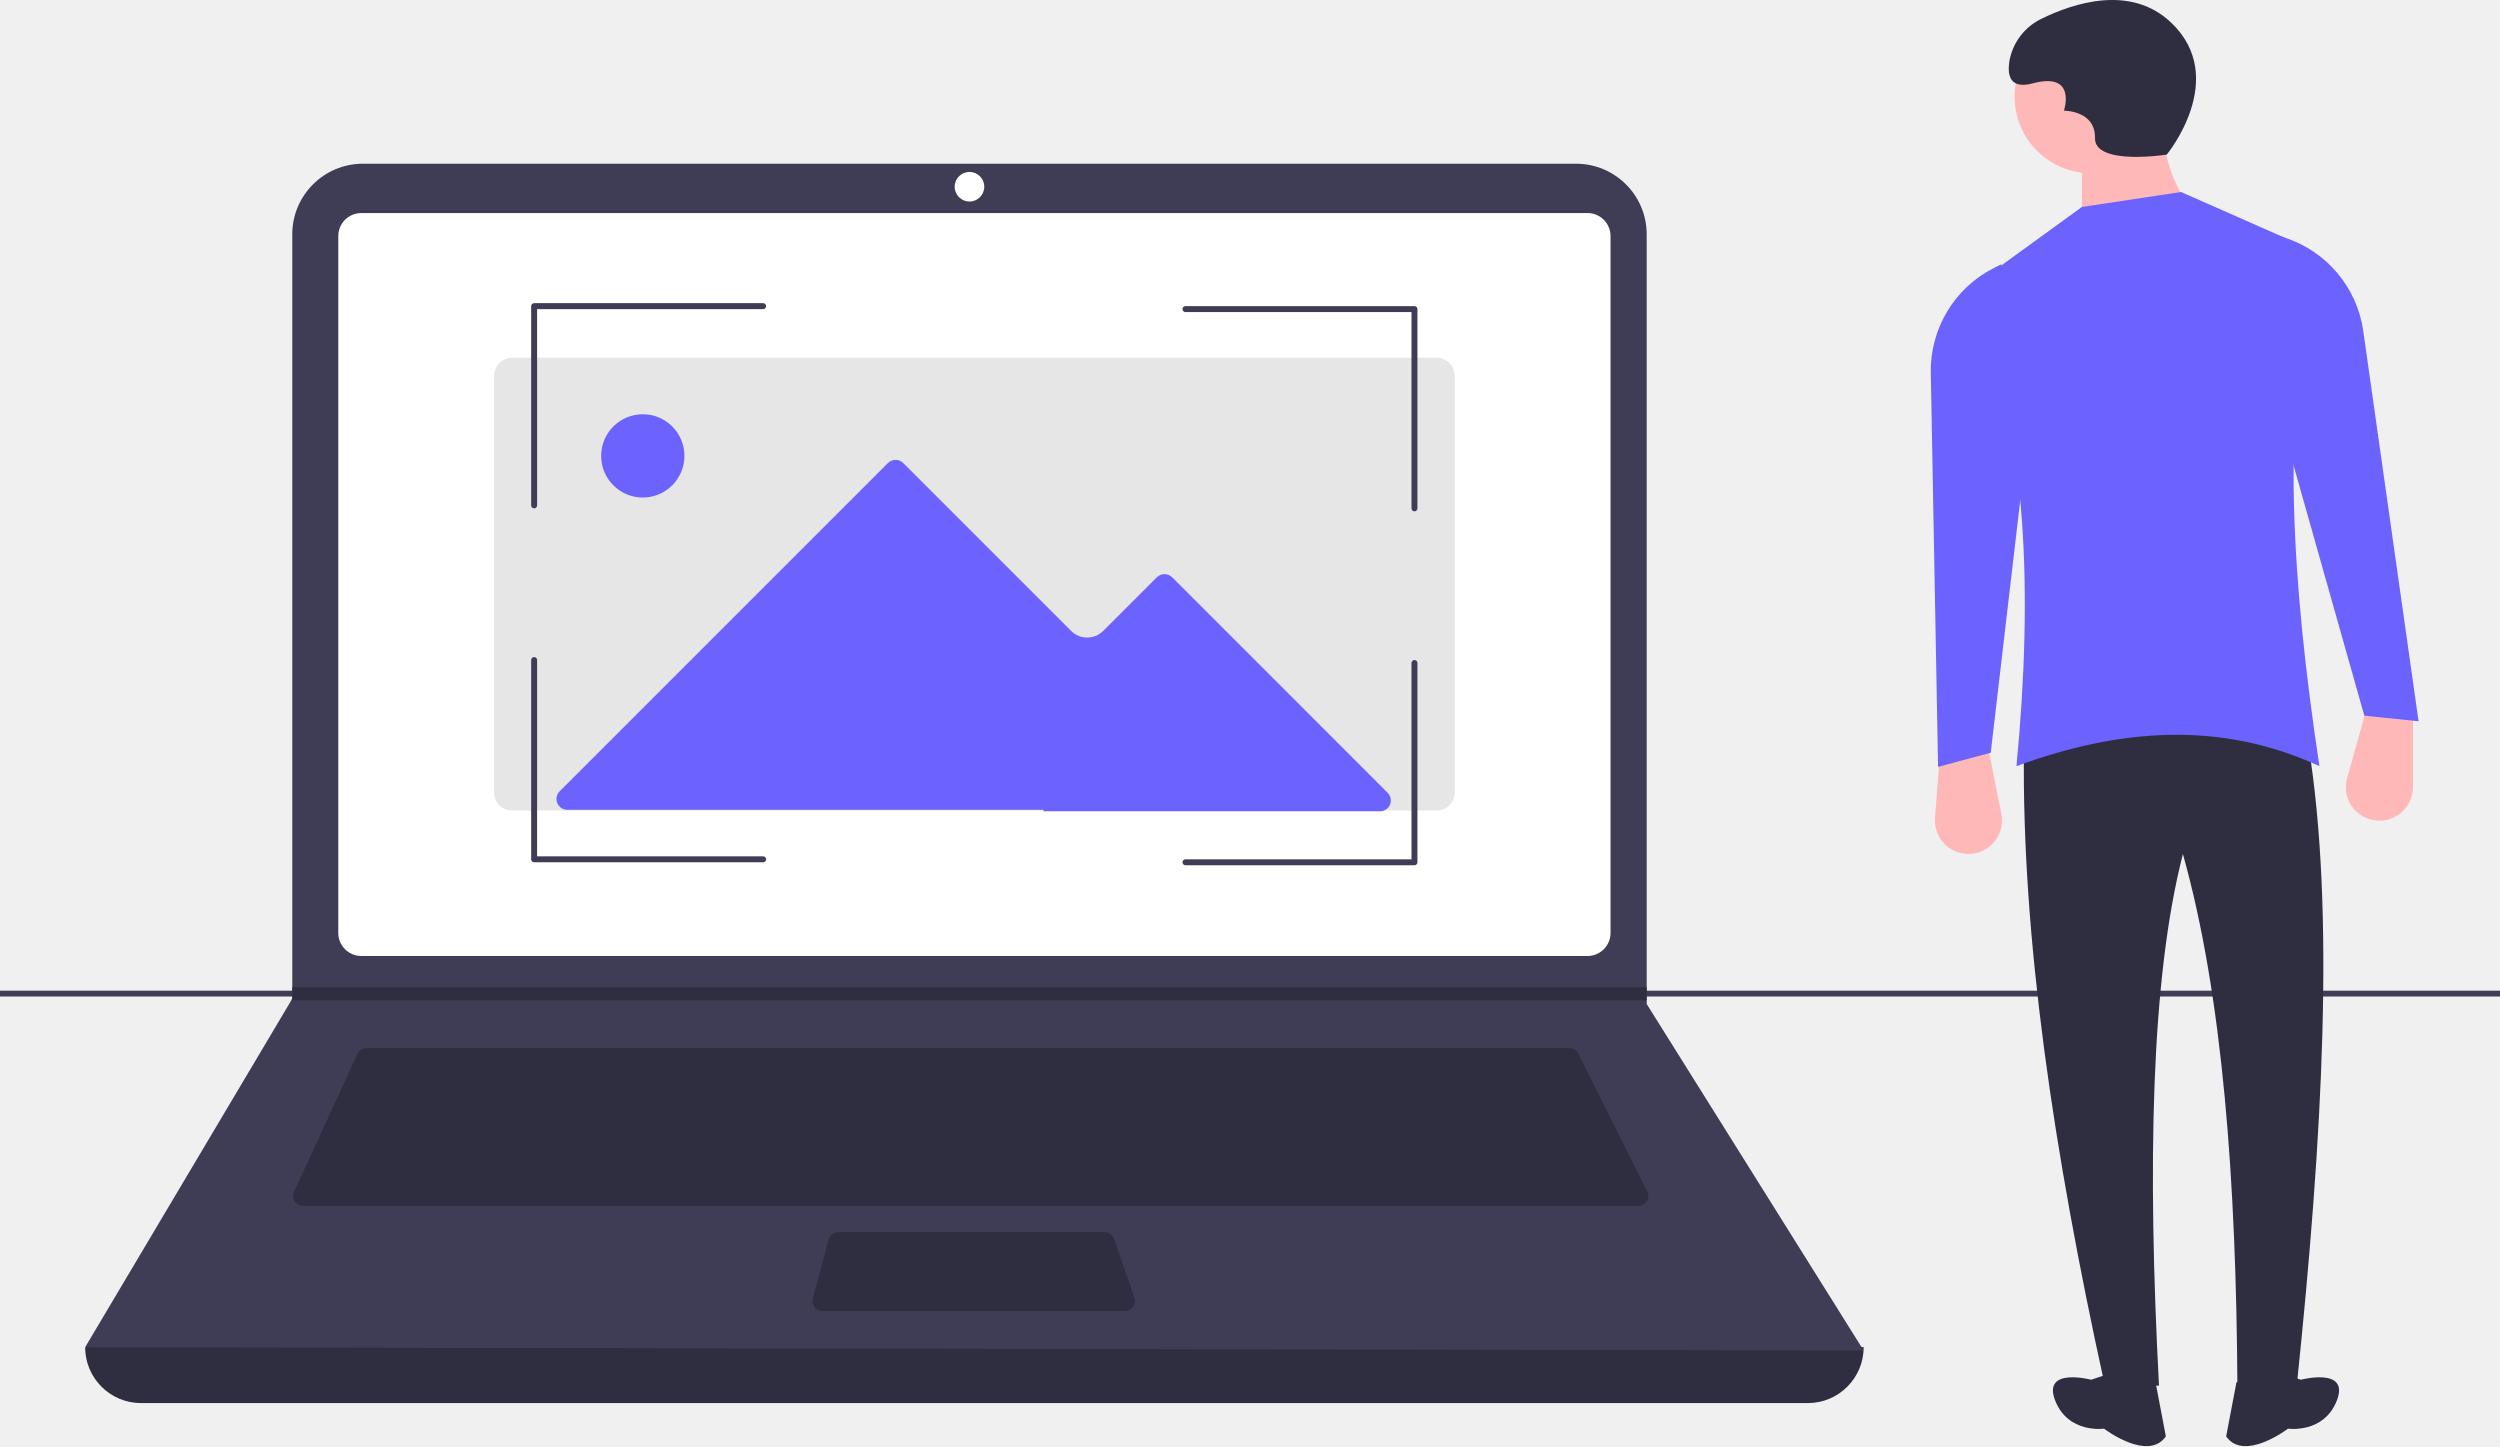
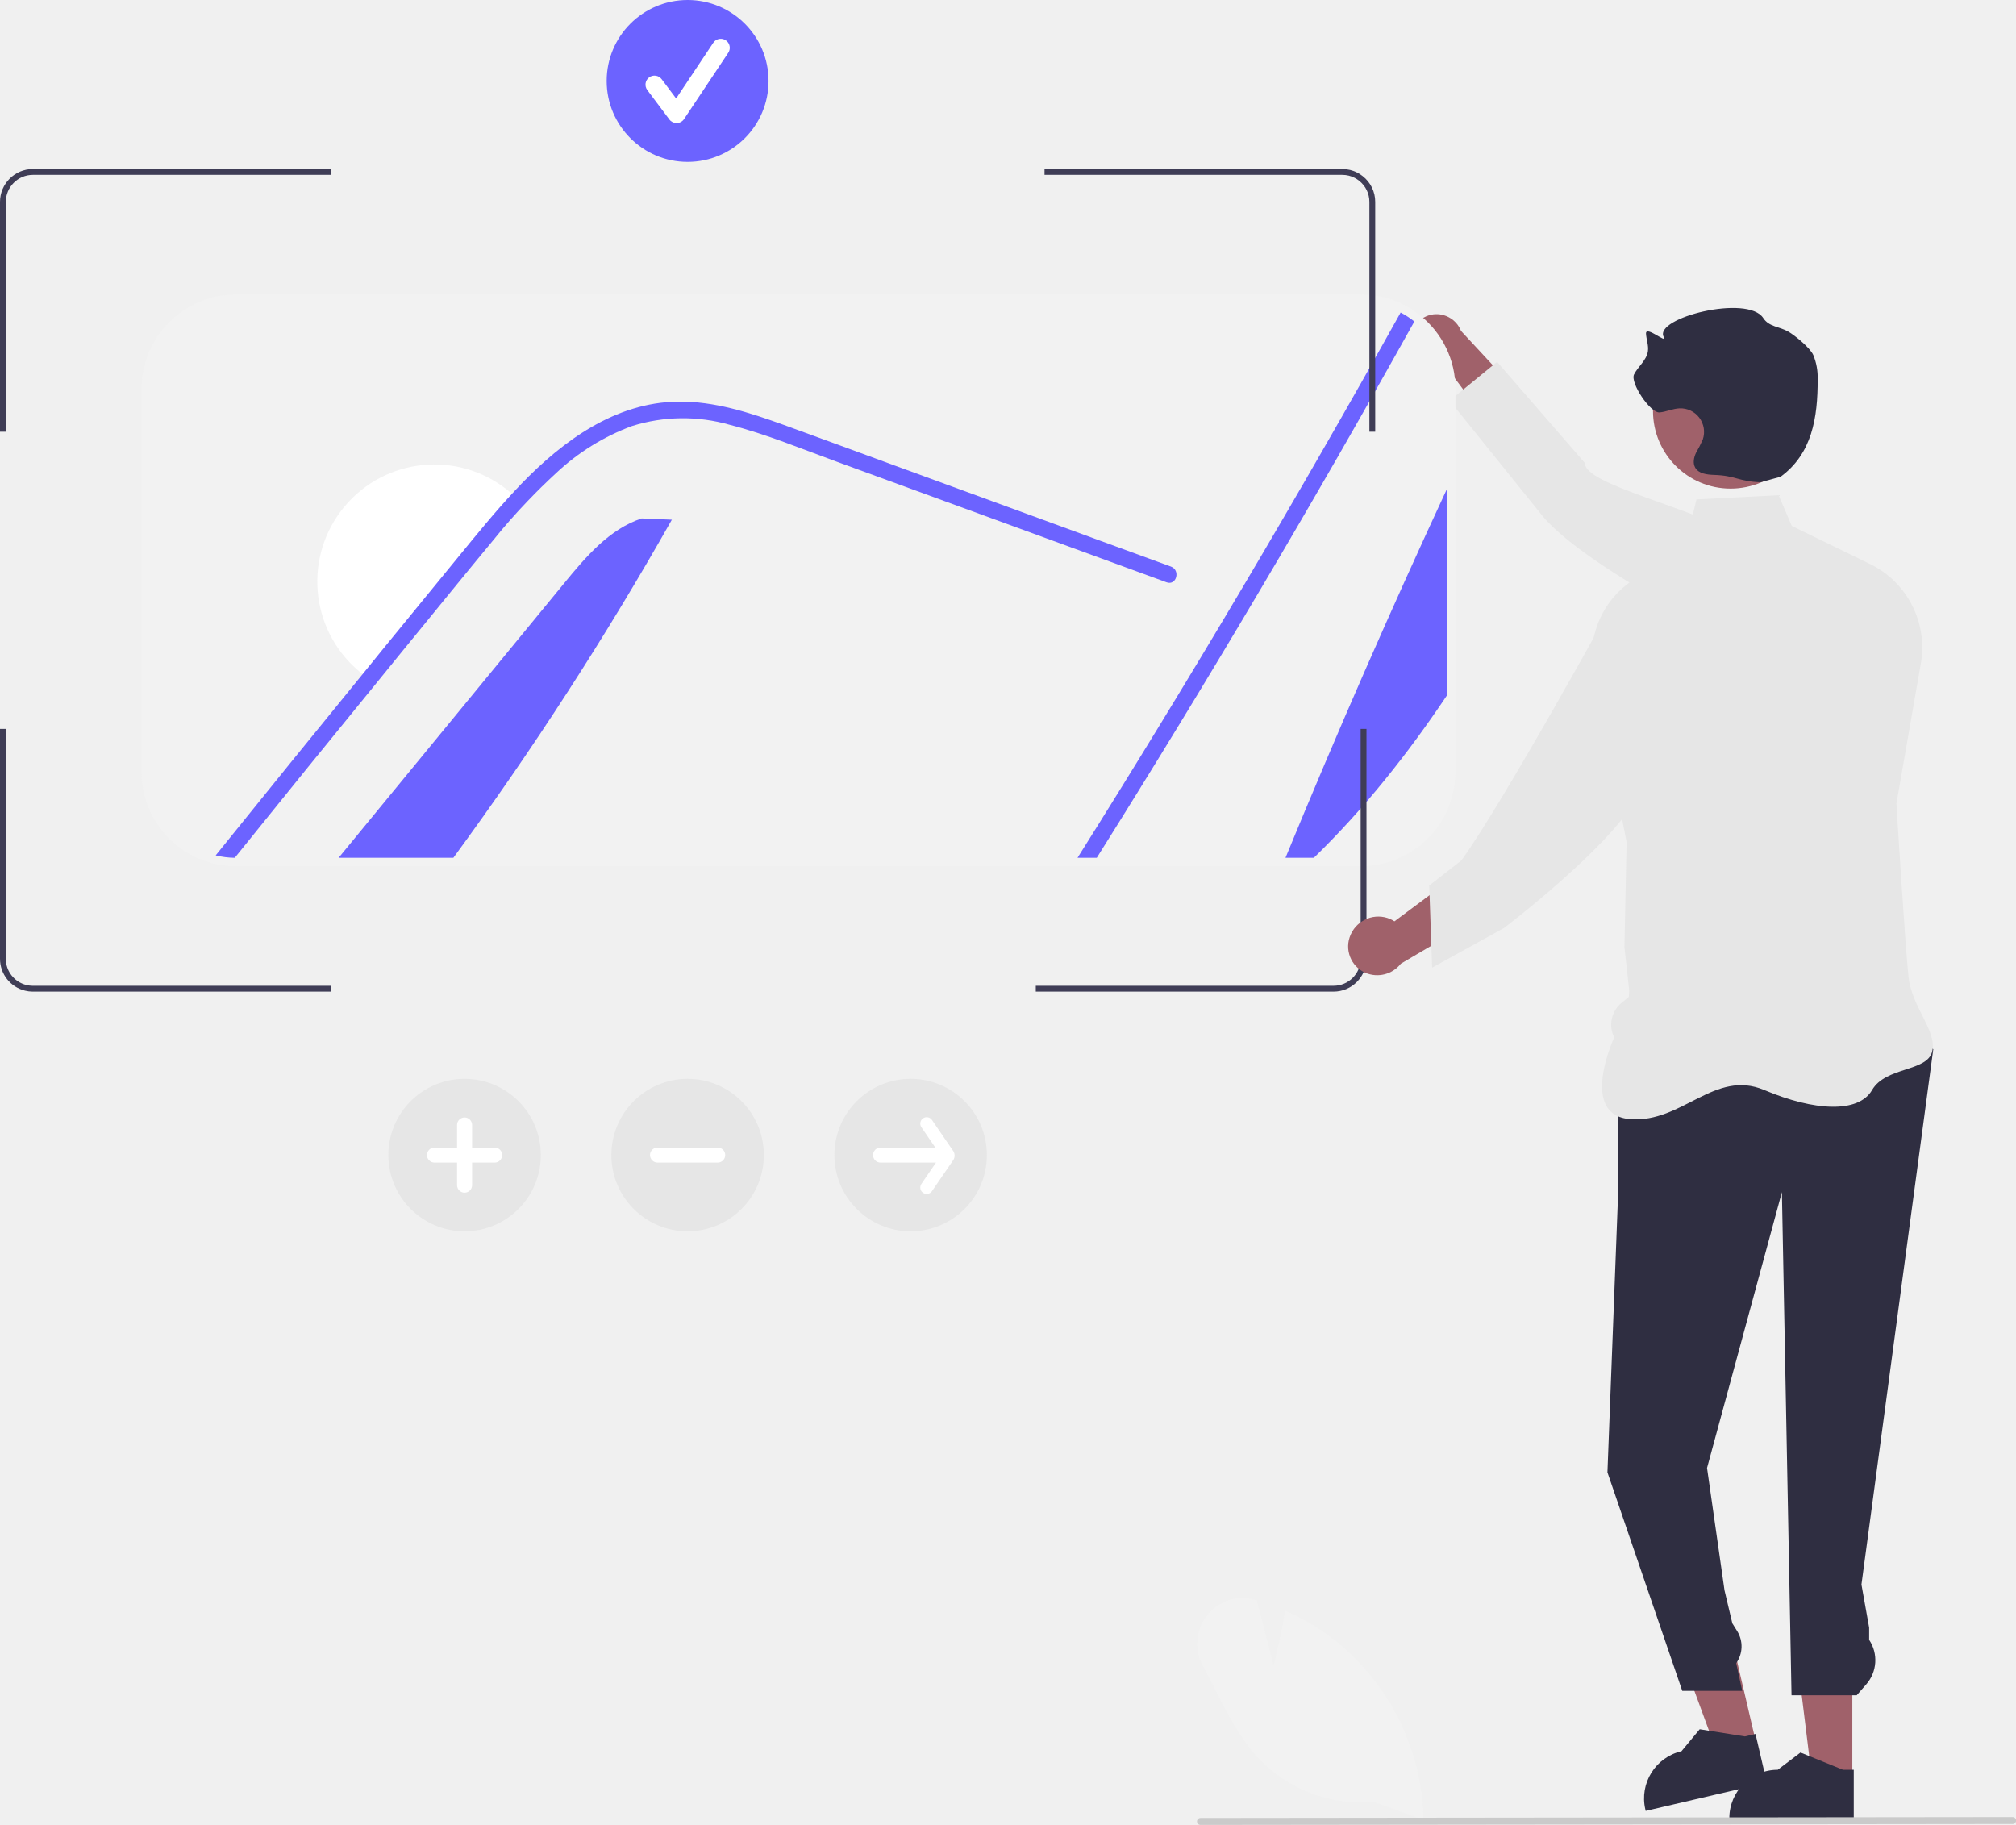
- <svg xmlns="http://www.w3.org/2000/svg" id="a76d04cf-4eac-47e3-b05a-1f8f938c71e5" data-name="Layer 1" width="856" height="495.158" viewBox="0 0 856 495.158">
-   <rect y="339.21" width="856" height="2" fill="#3f3d56" />
-   <path d="M790.983,682.841H220.291a19.136,19.136,0,0,1-19.136-19.136v0q310.313-36.064,608.963,0v0A19.136,19.136,0,0,1,790.983,682.841Z" transform="translate(-172 -202.4212)" fill="#2f2e41" />
-   <path d="M810.118,664.831,201.155,663.705l70.577-118.753.338-.563v-261.719a24.188,24.188,0,0,1,24.19-24.19h415.378a24.188,24.188,0,0,1,24.19,24.19v263.52Z" transform="translate(-172 -202.4212)" fill="#3f3d56" />
-   <path d="M295.708,275.365a7.888,7.888,0,0,0-7.879,7.879V521.876a7.889,7.889,0,0,0,7.879,7.879h419.858a7.889,7.889,0,0,0,7.879-7.879V283.244a7.889,7.889,0,0,0-7.879-7.879Z" transform="translate(-172 -202.4212)" fill="#fff" />
-   <path d="M297.467,561.273a3.386,3.386,0,0,0-3.068,1.965l-21.747,47.276a3.377,3.377,0,0,0,3.067,4.788H733.045a3.376,3.376,0,0,0,3.02-4.887L712.426,563.14a3.36,3.36,0,0,0-3.02-1.867Z" transform="translate(-172 -202.4212)" fill="#2f2e41" />
-   <circle cx="331.948" cy="63.938" r="5.065" fill="#fff" />
-   <path d="M458.997,624.308a3.382,3.382,0,0,0-3.26,2.499l-5.455,20.261a3.377,3.377,0,0,0,3.26,4.255H557.283a3.376,3.376,0,0,0,3.19-4.482L553.46,626.58a3.379,3.379,0,0,0-3.191-2.272Z" transform="translate(-172 -202.4212)" fill="#2f2e41" />
-   <polygon points="563.827 338.028 563.827 342.53 99.732 342.53 100.081 341.968 100.081 338.028 563.827 338.028" fill="#2f2e41" />
-   <path d="M347.286,324.912a6.206,6.206,0,0,0-6.11,6.285V473.668a6.206,6.206,0,0,0,6.11,6.285H663.987a6.206,6.206,0,0,0,6.11-6.285V331.198a6.206,6.206,0,0,0-6.11-6.285Z" transform="translate(-172 -202.4212)" fill="#e6e6e6" />
-   <path d="M529.224,480.208h115.286a3.711,3.711,0,0,0,2.624-6.335l-73.785-73.785a3.715,3.715,0,0,0-5.248,0l-18.348,18.348a7.783,7.783,0,0,1-11.008,0l-57.47-57.47a3.716,3.716,0,0,0-5.249,0l-112.397,112.397a3.711,3.711,0,0,0,2.624,6.335H529.372Z" transform="translate(-172 -202.4212)" fill="#6c63ff" />
-   <circle cx="220.093" cy="156.096" r="14.257" fill="#6c63ff" />
-   <path d="M354.887,376.486a1.018,1.018,0,0,1-1.018-1.018V307.239a1.018,1.018,0,0,1,1.018-1.018h78.412a1.018,1.018,0,1,1,0,2.037H355.905v67.21A1.018,1.018,0,0,1,354.887,376.486Z" transform="translate(-172 -202.4212)" fill="#3f3d56" />
-   <path d="M656.313,377.504a1.018,1.018,0,0,1-1.018-1.018v-67.21H577.902a1.018,1.018,0,1,1,0-2.037h78.412a1.018,1.018,0,0,1,1.018,1.018v68.228A1.018,1.018,0,0,1,656.313,377.504Z" transform="translate(-172 -202.4212)" fill="#3f3d56" />
-   <path d="M433.298,497.668H354.887a1.018,1.018,0,0,1-1.018-1.018V428.421a1.018,1.018,0,1,1,2.037,0v67.21h77.393a1.018,1.018,0,1,1,0,2.037Z" transform="translate(-172 -202.4212)" fill="#3f3d56" />
-   <path d="M656.313,498.686H577.902a1.018,1.018,0,1,1,0-2.037H655.295v-67.21a1.018,1.018,0,0,1,2.037,0V497.668A1.018,1.018,0,0,1,656.313,498.686Z" transform="translate(-172 -202.4212)" fill="#3f3d56" />
-   <path d="M985.593,483.379h0a11.488,11.488,0,0,0,12.604-11.434V447.467l-16.01-1.921-6.539,23.295A11.488,11.488,0,0,0,985.593,483.379Z" transform="translate(-172 -202.4212)" fill="#ffb8b8" />
-   <path d="M847.125,494.762h0a11.488,11.488,0,0,0,10.137-13.668l-4.765-24.011-16.077,1.232-1.88,24.123A11.488,11.488,0,0,0,847.125,494.762Z" transform="translate(-172 -202.4212)" fill="#ffb8b8" />
-   <path d="M892.533,676.084l18.709.8c-4.002-75.62-2.755-139.587,8.187-182.029,13.617,48.456,18.3,112.044,18.66,182.954l20.404-1.725c8.721-83.969,13.144-161.603,3.842-219.011-29.185-16.956-61.502-17.007-97.338,1.921C864.193,523.305,875.222,597.161,892.533,676.084Z" transform="translate(-172 -202.4212)" fill="#2f2e41" />
-   <path d="M895.949,672.193l-7.939,2.646s-16.759-4.41-12.349,7.056,16.759,9.703,16.759,9.703,14.995,11.467,21.169,2.646l-3.528-18.523Z" transform="translate(-172 -202.4212)" fill="#2f2e41" />
-   <path d="M951.874,672.193l7.939,2.646s16.759-4.41,12.349,7.056-16.759,9.703-16.759,9.703-14.995,11.467-21.169,2.646l3.528-18.523Z" transform="translate(-172 -202.4212)" fill="#2f2e41" />
-   <circle cx="716.05" cy="33.078" r="26.256" fill="#ffb8b8" />
-   <path d="M884.848,288.011l39.704-10.887c-10.046-12.316-13.688-26.242-11.527-41.625H884.848Z" transform="translate(-172 -202.4212)" fill="#ffb8b8" />
-   <path d="M862.435,464.757c35.476-13.08,70.223-15.515,103.742,0-9.689-63.726-12.759-121.228-2.395-161.22a16.857,16.857,0,0,0-9.465-19.69L918.789,268.159,884.848,273.282l-28.651,20.795A16.805,16.805,0,0,0,850.44,313.876C865.537,351.906,868.305,403.559,862.435,464.757Z" transform="translate(-172 -202.4212)" fill="#6c63ff" />
-   <path d="M981.546,447.467l18.571,1.921-18.934-133.618a39.429,39.429,0,0,0-27.122-32.053l-2.613-.829,3.842,71.723Z" transform="translate(-172 -202.4212)" fill="#6c63ff" />
-   <path d="M853.625,460.16,835.594,465l-2.485-134.93a39.429,39.429,0,0,1,21.699-35.947l2.449-1.232,7.575,71.425Z" transform="translate(-172 -202.4212)" fill="#6c63ff" />
-   <path d="M913.9,255.353s21.527-26.097,1.511-45.177c-13.886-13.236-33.58-6.639-44.341-1.357a19.865,19.865,0,0,0-11.093,14.795c-.717,4.94.466,9.373,8.066,7.345,15.199-4.056,10.642,9.371,10.642,9.371s10.809-.171,10.642,9.371S913.9,255.353,913.9,255.353Z" transform="translate(-172 -202.4212)" fill="#2f2e41" />
+ <svg xmlns="http://www.w3.org/2000/svg" id="ee0cee9b-fe6b-42f2-bef9-4e7fa5a47426" data-name="Layer 1" width="691.927" height="626.302" viewBox="0 0 691.927 626.302">
+   <path d="M738.499,254.675a9.097,9.097,0,0,0,10.058,7.735,8.728,8.728,0,0,0,1.41-.307l18.96,25.45,16.299-5.077-29.742-32.055a9.072,9.072,0,0,0-9.502-5.69,8.682,8.682,0,0,0-7.516,9.709Q738.481,254.557,738.499,254.675Z" transform="translate(-254.0365 -136.8489)" fill="#a0616a" />
+   <path d="M872.383,368.342s-70.797-33.041-88.706-54.145l-32.091-39.845,16.275-13.314,30.164,34.744c-.275,7.3,35.378,14.785,54.544,25.426Z" transform="translate(-254.0365 -136.8489)" fill="#e6e6e6" />
+   <polygon points="635.752 610.051 621.866 610.05 615.26 556.486 635.755 556.487 635.752 610.051" fill="#a0616a" />
+   <path d="M890.278,761.386l-42.703-.002v-.54a16.622,16.622,0,0,1,16.621-16.621h.001l7.8-5.918,14.554,5.919,3.728 0Z" transform="translate(-254.0365 -136.8489)" fill="#2f2e41" />
+   <polygon points="602.646 597.799 589.123 600.953 570.519 550.292 590.478 545.636 602.646 597.799" fill="#a0616a" />
+   <path d="M860.451,748.644l-41.587,9.702-.123-.526a16.622,16.622,0,0,1,12.41-19.963l.001-0,6.252-7.535L852.922,732.778l3.63-.847Z" transform="translate(-254.0365 -136.8489)" fill="#2f2e41" />
+   <path d="M721.144,434.121H334.612a31.925,31.925,0,0,1-7.237-.917,32.309,32.309,0,0,1-24.761-31.512V270.311A32.45,32.45,0,0,1,335.043,237.911H721.144a32.009,32.009,0,0,1,14.944,3.658,31.058,31.058,0,0,1,5.182,3.381,32.071,32.071,0,0,1,12.303,25.36v131.382A32.465,32.465,0,0,1,721.144,434.121Z" transform="translate(-254.0365 -136.8489)" fill="#f2f2f2" />
+   <path d="M695.235,431.249q26.325-63.982,55.465-126.699v70.89c-13.471,20.106-28.408,38.978-45.728,55.81Z" transform="translate(-254.0365 -136.8489)" fill="#6c63ff" />
+   <path d="M739.469,247.189q-52.09,93.452-109.006,184.06h-6.606Q681.721,339.219,734.759,244.115A28.233,28.233,0,0,1,739.469,247.189Z" transform="translate(-254.0365 -136.8489)" fill="#6c63ff" />
+   <path d="M484.635,315.206a1171.096,1171.096,0,0,1-74.997,116.043H370.258q38.691-47.135,77.439-94.27c7.411-9.048,15.453-18.527,26.569-22.203Z" transform="translate(-254.0365 -136.8489)" fill="#6c63ff" />
+   <path d="M432.301,308.772c-4.108,4.28-8.043,8.732-11.748,13.356-8.158,9.823-16.2,19.733-24.271,29.614-5.027,6.147-10.053,12.294-15.022,18.44a36.683,36.683,0,0,1-4.481-3.389,40.192,40.192,0,0,1,51.358-61.813A37.046,37.046,0,0,1,432.301,308.772Z" transform="translate(-254.0365 -136.8489)" fill="#fff" />
+   <path d="M654.419,336.691,578.934,309.088,541.45,295.387c-12.207-4.452-24.386-9.536-36.996-12.753a58.324,58.324,0,0,0-33.492.431,77.001,77.001,0,0,0-26.11,16.2q-4.998,4.61-9.68,9.507c-4.108,4.28-8.043,8.732-11.748,13.356-8.158,9.823-16.2,19.733-24.271,29.614-5.027,6.147-10.053,12.294-15.022,18.44Q359.228,400.644,334.612,431.249a28.786,28.786,0,0,1-6.549-.833q25.679-31.883,51.587-63.622c1.982-2.47,4.021-4.969,6.032-7.439q12.624-15.467,25.277-30.906c6.52-7.956,12.983-15.97,20.049-23.467.632-.689,1.264-1.35,1.924-2.039,14.333-14.821,32.228-27.919,53.655-28.264,12.61-.201,24.788,3.792,36.508,8.014,12.61,4.567,25.191,9.22,37.8,13.845l76.002,27.804,19.015,6.951C659.273,332.498,657.837,337.955,654.419,336.691Z" transform="translate(-254.0365 -136.8489)" fill="#6c63ff" />
+   <path d="M256.036,285.016V206.141a9.296,9.296,0,0,1,9.29-9.28h102.21v-2h-102.21a11.298,11.298,0,0,0-11.29,11.28v78.875Z" transform="translate(-254.0365 -136.8489)" fill="#3f3d56" />
+   <path d="M263.131,474.91a9.257,9.257,0,0,1-7.095-9.028v-78.865h-2v78.865a11.248,11.248,0,0,0,8.621,10.971,11.115,11.115,0,0,0,2.52.319H367.536v-2H265.189A9.133,9.133,0,0,1,263.131,474.91Z" transform="translate(-254.0365 -136.8489)" fill="#3f3d56" />
+   <path d="M721.036,387.016v78.865a9.301,9.301,0,0,1-9.29,9.29h-102.21v2h102.21a11.303,11.303,0,0,0,11.29-11.29v-78.865Z" transform="translate(-254.0365 -136.8489)" fill="#3f3d56" />
+   <path d="M719.028,197.91a8.86,8.86,0,0,1,1.481.968,9.185,9.185,0,0,1,3.528,7.264v78.875h2V206.141a11.165,11.165,0,0,0-4.283-8.829,10.813,10.813,0,0,0-1.804-1.177,11.144,11.144,0,0,0-5.203-1.273h-102.21v2h102.21A9.169,9.169,0,0,1,719.028,197.91Z" transform="translate(-254.0365 -136.8489)" fill="#3f3d56" />
+   <path d="M901.822,486.821l-86.402,4.331-6,29v25.831l-3.682,96.177,25.682,74.992h20.591l-2.091-9.5v0a9.913,9.913,0,0,0,.341-11.023l-1.652-2.641-2.689-11.336-6-42,25.697-94.669,3.303,172.669h22.369l3.281-3.747a12.569,12.569,0,0,0,.992-15.267l0,0v-4.187l-2.642-14.799,24.653-183.709Z" transform="translate(-254.0365 -136.8489)" fill="#2f2e41" />
+   <path d="M864.489,306.795l-28.185,1.443-3.202,13.358-20.468,15.664a31.248,31.248,0,0,0-11.67,30.842L812.31,425.819l-.738,36.124,1.637,14.793-.124,2.239-2.506,2.051a9.701,9.701,0,0,0-2.527,11.856l0,0s-12.351,26.703,5.52,28.061,28.925-17.224,46-10,32.319,8.071,37,0,18.922-6.19,20.635-13.241-6.958-15.032-8.123-25.541-4.165-59.509-4.165-59.509l8.39-48.107a31.868,31.868,0,0,0-17.444-34.127l-26.861-13.077Z" transform="translate(-254.0365 -136.8489)" fill="#e6e6e6" />
+   <path d="M717.704,457.416a10.35,10.35,0,0,1,13.485-5.155,9.929,9.929,0,0,1,1.437.794l28.961-21.566L777.7,442.335l-42.867,25.253a10.322,10.322,0,0,1-12.212,3.107,9.878,9.878,0,0,1-5.03-13.032Q717.646,457.538,717.704,457.416Z" transform="translate(-254.0365 -136.8489)" fill="#a0616a" />
+   <path d="M807.689,343.683s-37.542,68.359-52.08,88.465l-11.036,8.62,1,28.175L770.234,455.334s49.765-37.696,48.339-53.391S807.689,343.683,807.689,343.683Z" transform="translate(-254.0365 -136.8489)" fill="#e6e6e6" />
+   <circle cx="593.969" cy="141.057" r="26.632" fill="#a0616a" />
+   <path d="M858.296,302.355c-7.642-.251-8.337-2.269-15.979-2.52-2.433-.08-5.305-.413-6.481-2.545-.838-1.518-.452-3.43.285-4.999a45.656,45.656,0,0,0,2.354-4.631,8.089,8.089,0,0,0-8.015-10.664c-2.326.101-4.51,1.194-6.829,1.394-3.181.274-10.214-10.228-8.75-13.064,1.425-2.761,4.294-4.845,4.745-7.919.295-2.011-.535-4.009-.649-6.038-.168-3.009,7.459,3.776,6.062,1.105-3.427-6.551,28.863-14.671,34.179-6.466,1.987,3.067,5.528,2.857,8.683,4.699,2.068,1.207,7.291,5.371,8.479,7.967a20.208,20.208,0,0,1,1.512,8.361c.048,13.314-1.981,25.561-12.72,33.431" transform="translate(-254.0365 -136.8489)" fill="#2f2e41" />
+   <path d="M725.525,755.253A48.675,48.675,0,0,1,686.266,740.608c-6.591-6.949-11.113-15.892-15.487-24.542-1.273-2.517-2.589-5.12-3.928-7.614a15.534,15.534,0,0,1,1.612-17.332,15.272,15.272,0,0,1,16.303-5.209l.638.184,5.744,22.414c.857-3.343,2.696-10.876,3.858-18.256l.098-.618.572.255a78.132,78.132,0,0,1,16.786,10.115A80.529,80.529,0,0,1,742.574,760.649l.015.697Z" transform="translate(-254.0365 -136.8489)" fill="#f2f2f2" />
+   <path d="M944.773,762.844l-278.75.307a1.191,1.191,0,0,1,0-2.381l278.75-.307a1.191,1.191,0,1,1,0,2.381Z" transform="translate(-254.0365 -136.8489)" fill="#cacaca" />
+   <path d="M413.489,559.43a26.164,26.164,0,1,1,26.164-26.164A26.164,26.164,0,0,1,413.489,559.43Z" transform="translate(-254.0365 -136.8489)" fill="#e6e6e6" />
+   <path d="M423.813,530.685H416.07v-7.743a2.581,2.581,0,0,0-5.162,0V530.685h-7.743a2.581,2.581,0,0,0,0,5.162h7.743v7.743a2.581,2.581,0,0,0,5.162,0v-7.743h7.743a2.581,2.581,0,1,0,0-5.162Z" transform="translate(-254.0365 -136.8489)" fill="#fff" />
+   <path d="M490.036,559.43a26.164,26.164,0,1,1,26.164-26.164A26.164,26.164,0,0,1,490.036,559.43Z" transform="translate(-254.0365 -136.8489)" fill="#e6e6e6" />
+   <path d="M500.36,530.685H479.713a2.581,2.581,0,0,0,0,5.162H500.36a2.581,2.581,0,1,0,0-5.162Z" transform="translate(-254.0365 -136.8489)" fill="#fff" />
+   <path d="M566.584,559.43a26.164,26.164,0,1,1,26.164-26.164A26.164,26.164,0,0,1,566.584,559.43Z" transform="translate(-254.0365 -136.8489)" fill="#e6e6e6" />
+   <path d="M581.303,532.023l-7.417-10.826a2.2,2.2,0,0,0-3.629,2.487l4.797,7.002H556.26a2.581,2.581,0,1,0,0,5.162h19.029l-5.033,7.346a2.2,2.2,0,0,0,3.629,2.487l7.417-10.826a2.903,2.903,0,0,0,0-2.83Z" transform="translate(-254.0365 -136.8489)" fill="#fff" />
+   <circle cx="236" cy="27.78" r="27.78" fill="#6c63ff" />
+   <path d="M486.247,179.087a3.089,3.089,0,0,1-2.472-1.236l-7.579-10.105a3.09,3.09,0,1,1,4.944-3.708l4.958,6.611,12.735-19.102a3.09,3.09,0,1,1,5.142,3.428L488.818,177.711a3.091,3.091,0,0,1-2.485,1.375C486.304,179.087,486.275,179.087,486.247,179.087Z" transform="translate(-254.0365 -136.8489)" fill="#fff" />
</svg>
